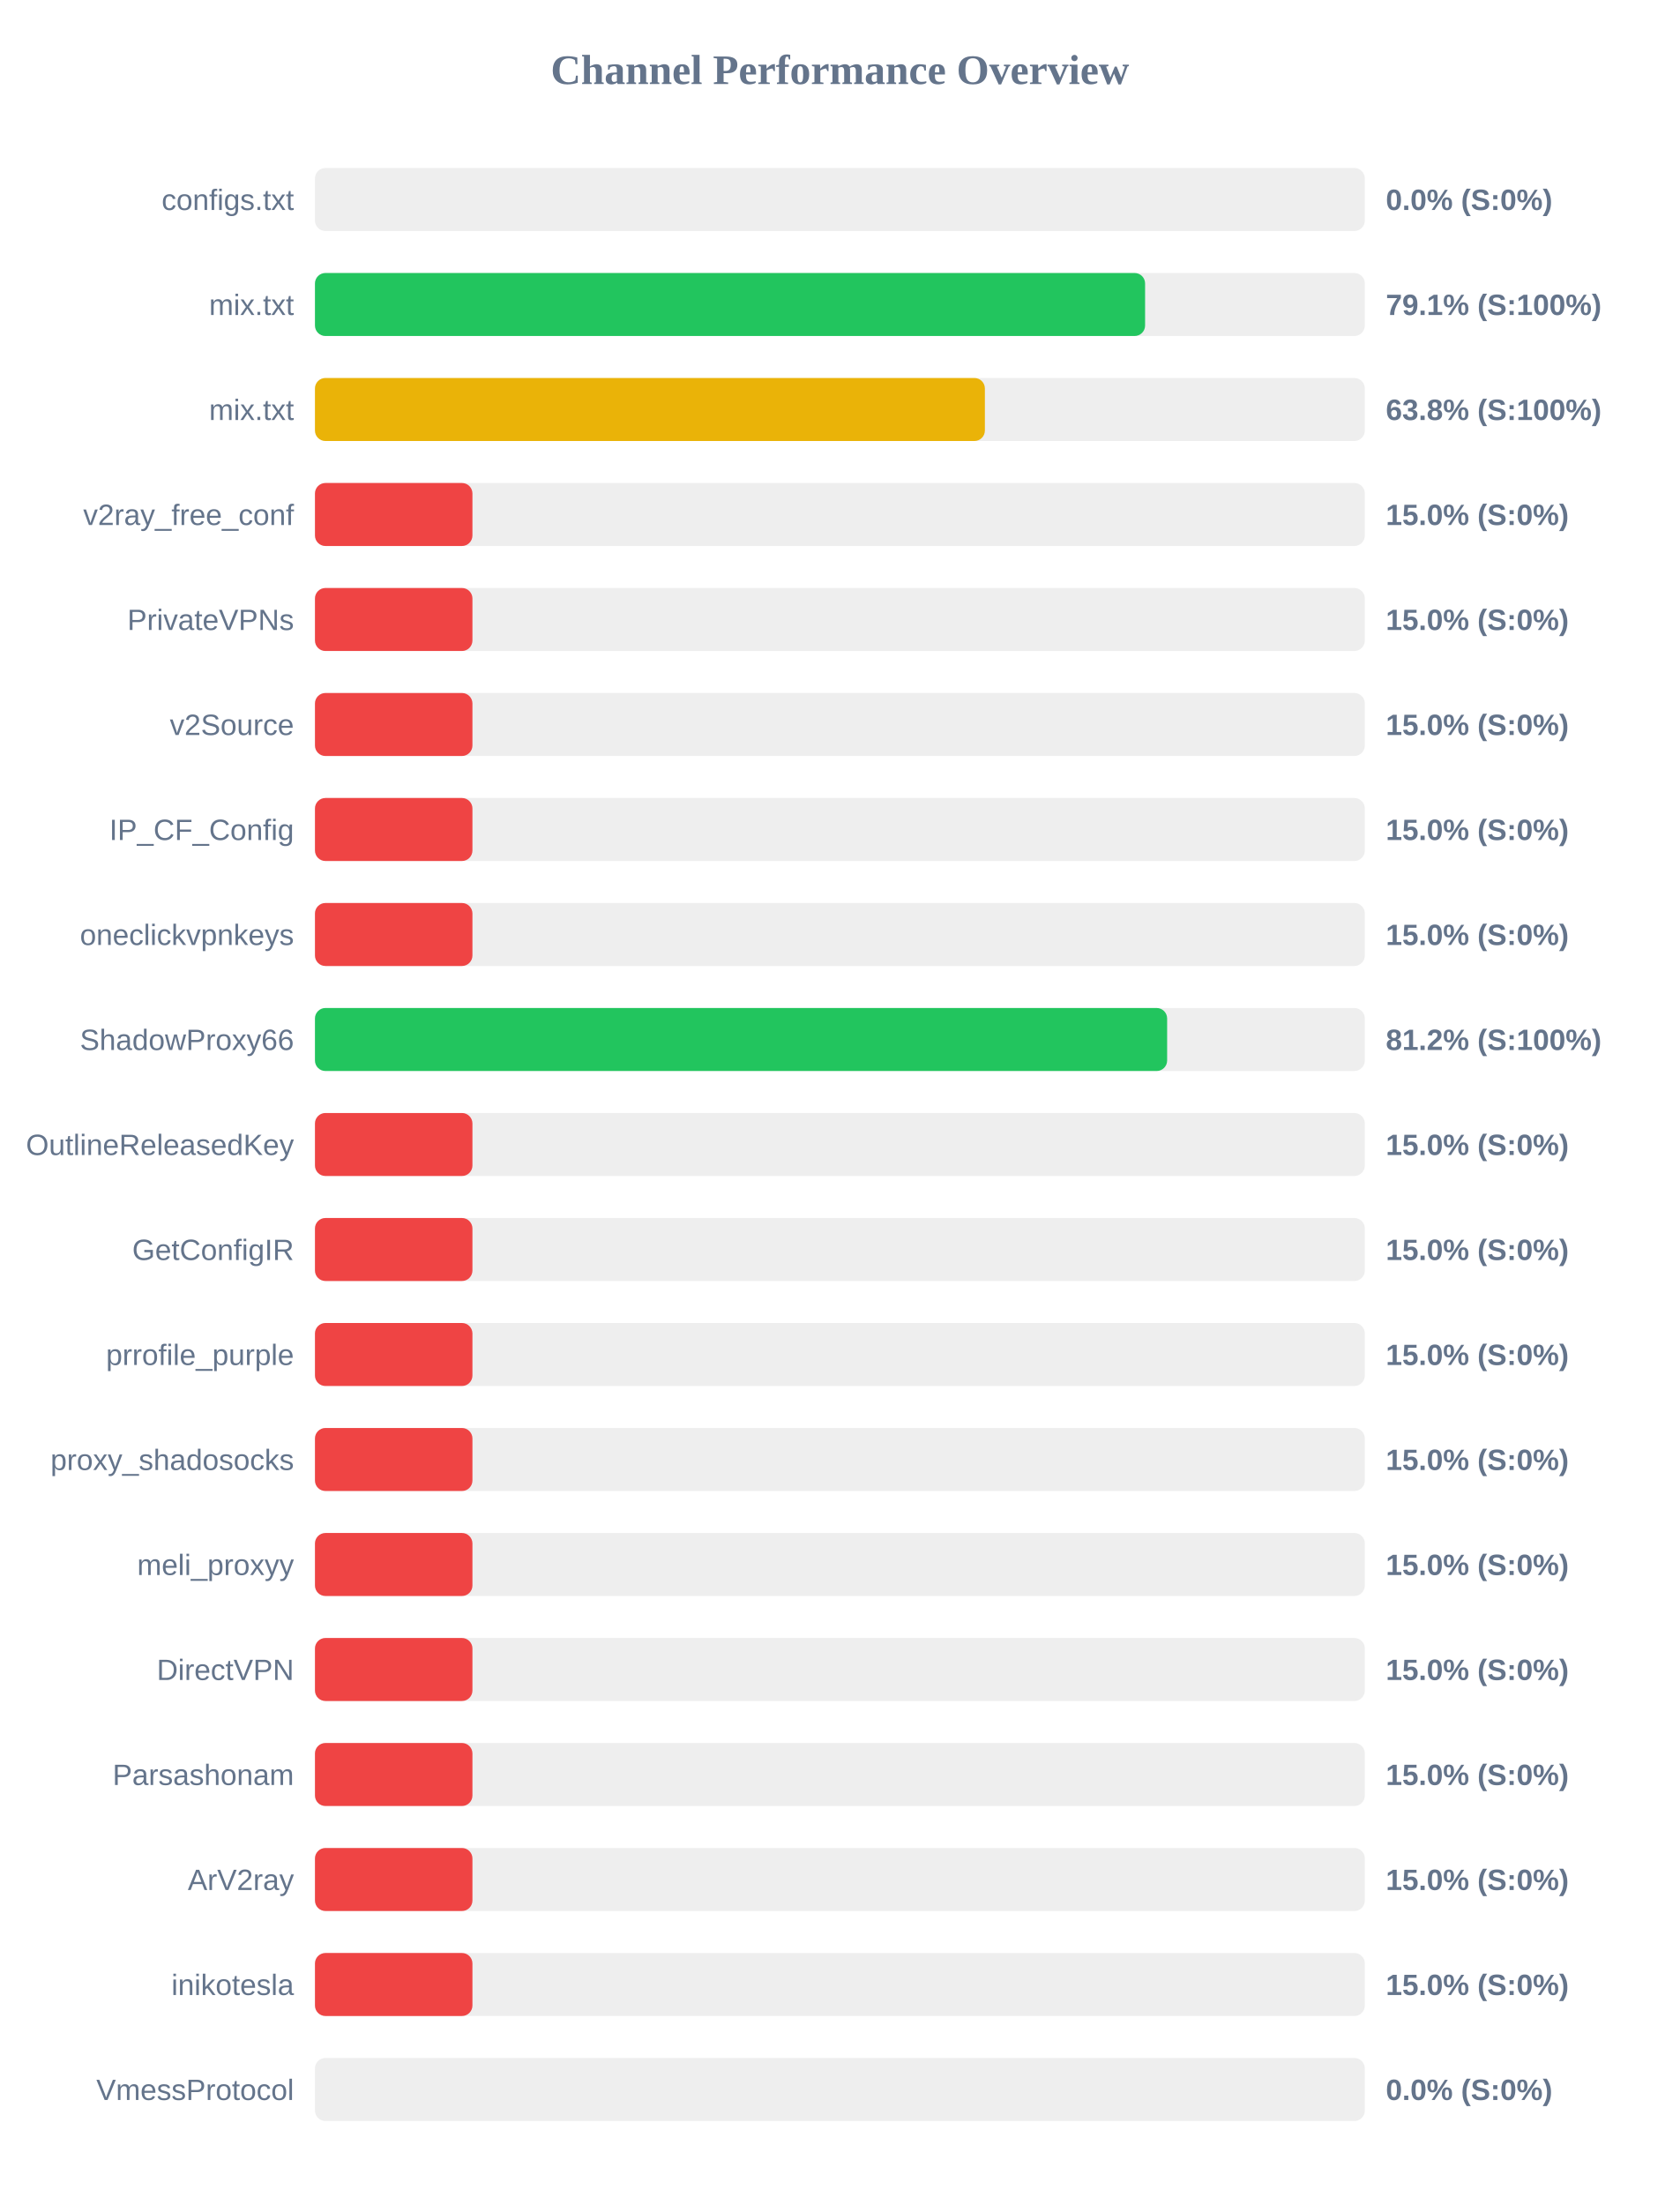
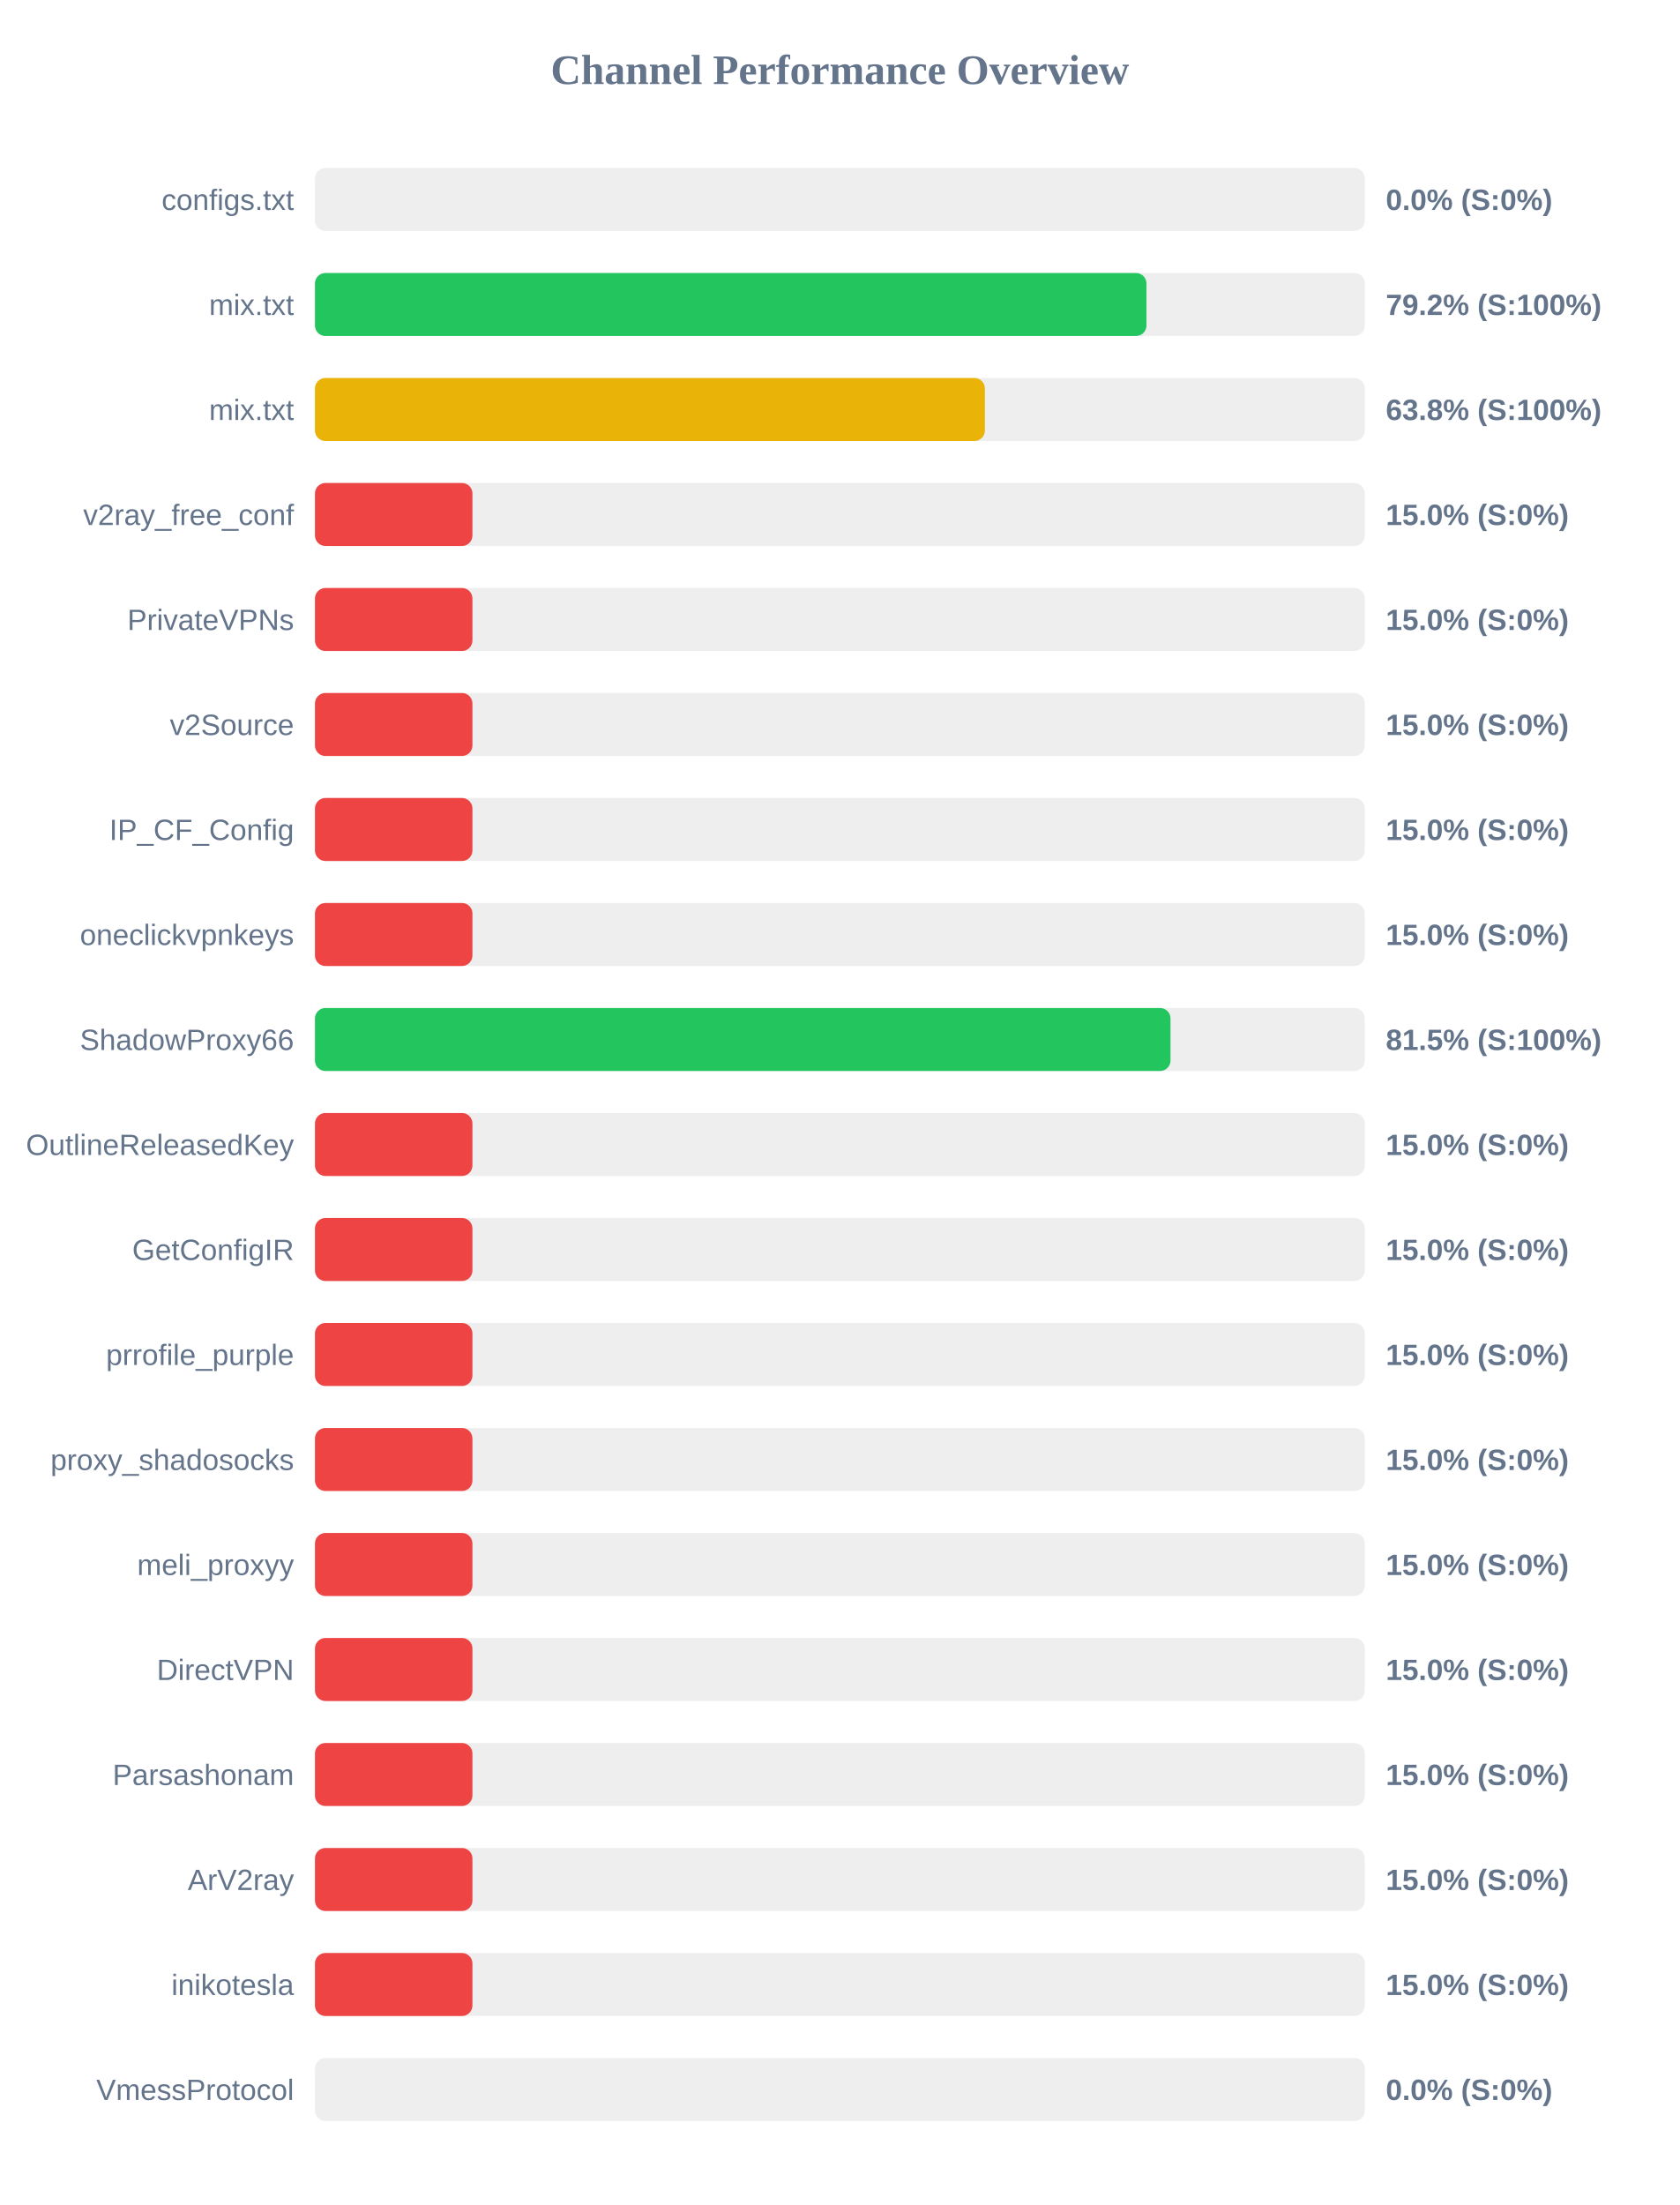
<svg xmlns="http://www.w3.org/2000/svg" width="800" height="1050" version="1.1">
  <style>
        .row { font: 14px Arial; fill: #64748b; }
        .score { font: bold 14px Arial; fill: #64748b; }
    </style>
  <text x="400" y="40" text-anchor="middle" font-size="20px" font-weight="bold" fill="#64748b">Channel Performance Overview</text>
  <rect x="150" y="80" width="500" height="30" fill="#eee" rx="5" />
  <rect x="150" y="80" width="0.0" height="30" fill="#ef4444" rx="5" />
  <text x="140" y="100" text-anchor="end" class="row">configs.txt</text>
  <text x="660" y="100" text-anchor="start" class="score">0.0% (S:0%)</text>
  <rect x="150" y="130" width="500" height="30" fill="#eee" rx="5" />
-   <rect x="150" y="130" width="395.35" height="30" fill="#22c55e" rx="5" />
+   <rect x="150" y="130" width="396.0" height="30" fill="#22c55e" rx="5" />
  <text x="140" y="150" text-anchor="end" class="row">mix.txt</text>
-   <text x="660" y="150" text-anchor="start" class="score">79.1% (S:100%)</text>
+   <text x="660" y="150" text-anchor="start" class="score">79.2% (S:100%)</text>
  <rect x="150" y="180" width="500" height="30" fill="#eee" rx="5" />
  <rect x="150" y="180" width="319.05" height="30" fill="#eab308" rx="5" />
  <text x="140" y="200" text-anchor="end" class="row">mix.txt</text>
  <text x="660" y="200" text-anchor="start" class="score">63.8% (S:100%)</text>
  <rect x="150" y="230" width="500" height="30" fill="#eee" rx="5" />
  <rect x="150" y="230" width="75.0" height="30" fill="#ef4444" rx="5" />
  <text x="140" y="250" text-anchor="end" class="row">v2ray_free_conf</text>
  <text x="660" y="250" text-anchor="start" class="score">15.0% (S:0%)</text>
  <rect x="150" y="280" width="500" height="30" fill="#eee" rx="5" />
  <rect x="150" y="280" width="75.0" height="30" fill="#ef4444" rx="5" />
  <text x="140" y="300" text-anchor="end" class="row">PrivateVPNs</text>
  <text x="660" y="300" text-anchor="start" class="score">15.0% (S:0%)</text>
  <rect x="150" y="330" width="500" height="30" fill="#eee" rx="5" />
  <rect x="150" y="330" width="75.0" height="30" fill="#ef4444" rx="5" />
  <text x="140" y="350" text-anchor="end" class="row">v2Source</text>
  <text x="660" y="350" text-anchor="start" class="score">15.0% (S:0%)</text>
  <rect x="150" y="380" width="500" height="30" fill="#eee" rx="5" />
  <rect x="150" y="380" width="75.0" height="30" fill="#ef4444" rx="5" />
  <text x="140" y="400" text-anchor="end" class="row">IP_CF_Config</text>
  <text x="660" y="400" text-anchor="start" class="score">15.0% (S:0%)</text>
  <rect x="150" y="430" width="500" height="30" fill="#eee" rx="5" />
  <rect x="150" y="430" width="75.0" height="30" fill="#ef4444" rx="5" />
  <text x="140" y="450" text-anchor="end" class="row">oneclickvpnkeys</text>
  <text x="660" y="450" text-anchor="start" class="score">15.0% (S:0%)</text>
  <rect x="150" y="480" width="500" height="30" fill="#eee" rx="5" />
-   <rect x="150" y="480" width="405.85" height="30" fill="#22c55e" rx="5" />
+   <rect x="150" y="480" width="407.45" height="30" fill="#22c55e" rx="5" />
  <text x="140" y="500" text-anchor="end" class="row">ShadowProxy66</text>
-   <text x="660" y="500" text-anchor="start" class="score">81.2% (S:100%)</text>
+   <text x="660" y="500" text-anchor="start" class="score">81.5% (S:100%)</text>
  <rect x="150" y="530" width="500" height="30" fill="#eee" rx="5" />
  <rect x="150" y="530" width="75.0" height="30" fill="#ef4444" rx="5" />
  <text x="140" y="550" text-anchor="end" class="row">OutlineReleasedKey</text>
  <text x="660" y="550" text-anchor="start" class="score">15.0% (S:0%)</text>
  <rect x="150" y="580" width="500" height="30" fill="#eee" rx="5" />
  <rect x="150" y="580" width="75.0" height="30" fill="#ef4444" rx="5" />
  <text x="140" y="600" text-anchor="end" class="row">GetConfigIR</text>
  <text x="660" y="600" text-anchor="start" class="score">15.0% (S:0%)</text>
  <rect x="150" y="630" width="500" height="30" fill="#eee" rx="5" />
  <rect x="150" y="630" width="75.0" height="30" fill="#ef4444" rx="5" />
  <text x="140" y="650" text-anchor="end" class="row">prrofile_purple</text>
  <text x="660" y="650" text-anchor="start" class="score">15.0% (S:0%)</text>
  <rect x="150" y="680" width="500" height="30" fill="#eee" rx="5" />
  <rect x="150" y="680" width="75.0" height="30" fill="#ef4444" rx="5" />
  <text x="140" y="700" text-anchor="end" class="row">proxy_shadosocks</text>
  <text x="660" y="700" text-anchor="start" class="score">15.0% (S:0%)</text>
  <rect x="150" y="730" width="500" height="30" fill="#eee" rx="5" />
  <rect x="150" y="730" width="75.0" height="30" fill="#ef4444" rx="5" />
  <text x="140" y="750" text-anchor="end" class="row">meli_proxyy</text>
  <text x="660" y="750" text-anchor="start" class="score">15.0% (S:0%)</text>
  <rect x="150" y="780" width="500" height="30" fill="#eee" rx="5" />
  <rect x="150" y="780" width="75.0" height="30" fill="#ef4444" rx="5" />
  <text x="140" y="800" text-anchor="end" class="row">DirectVPN</text>
  <text x="660" y="800" text-anchor="start" class="score">15.0% (S:0%)</text>
  <rect x="150" y="830" width="500" height="30" fill="#eee" rx="5" />
  <rect x="150" y="830" width="75.0" height="30" fill="#ef4444" rx="5" />
  <text x="140" y="850" text-anchor="end" class="row">Parsashonam</text>
  <text x="660" y="850" text-anchor="start" class="score">15.0% (S:0%)</text>
  <rect x="150" y="880" width="500" height="30" fill="#eee" rx="5" />
  <rect x="150" y="880" width="75.0" height="30" fill="#ef4444" rx="5" />
  <text x="140" y="900" text-anchor="end" class="row">ArV2ray</text>
  <text x="660" y="900" text-anchor="start" class="score">15.0% (S:0%)</text>
  <rect x="150" y="930" width="500" height="30" fill="#eee" rx="5" />
  <rect x="150" y="930" width="75.0" height="30" fill="#ef4444" rx="5" />
  <text x="140" y="950" text-anchor="end" class="row">inikotesla</text>
  <text x="660" y="950" text-anchor="start" class="score">15.0% (S:0%)</text>
  <rect x="150" y="980" width="500" height="30" fill="#eee" rx="5" />
  <rect x="150" y="980" width="0.0" height="30" fill="#ef4444" rx="5" />
  <text x="140" y="1000" text-anchor="end" class="row">VmessProtocol</text>
  <text x="660" y="1000" text-anchor="start" class="score">0.0% (S:0%)</text>
</svg>
